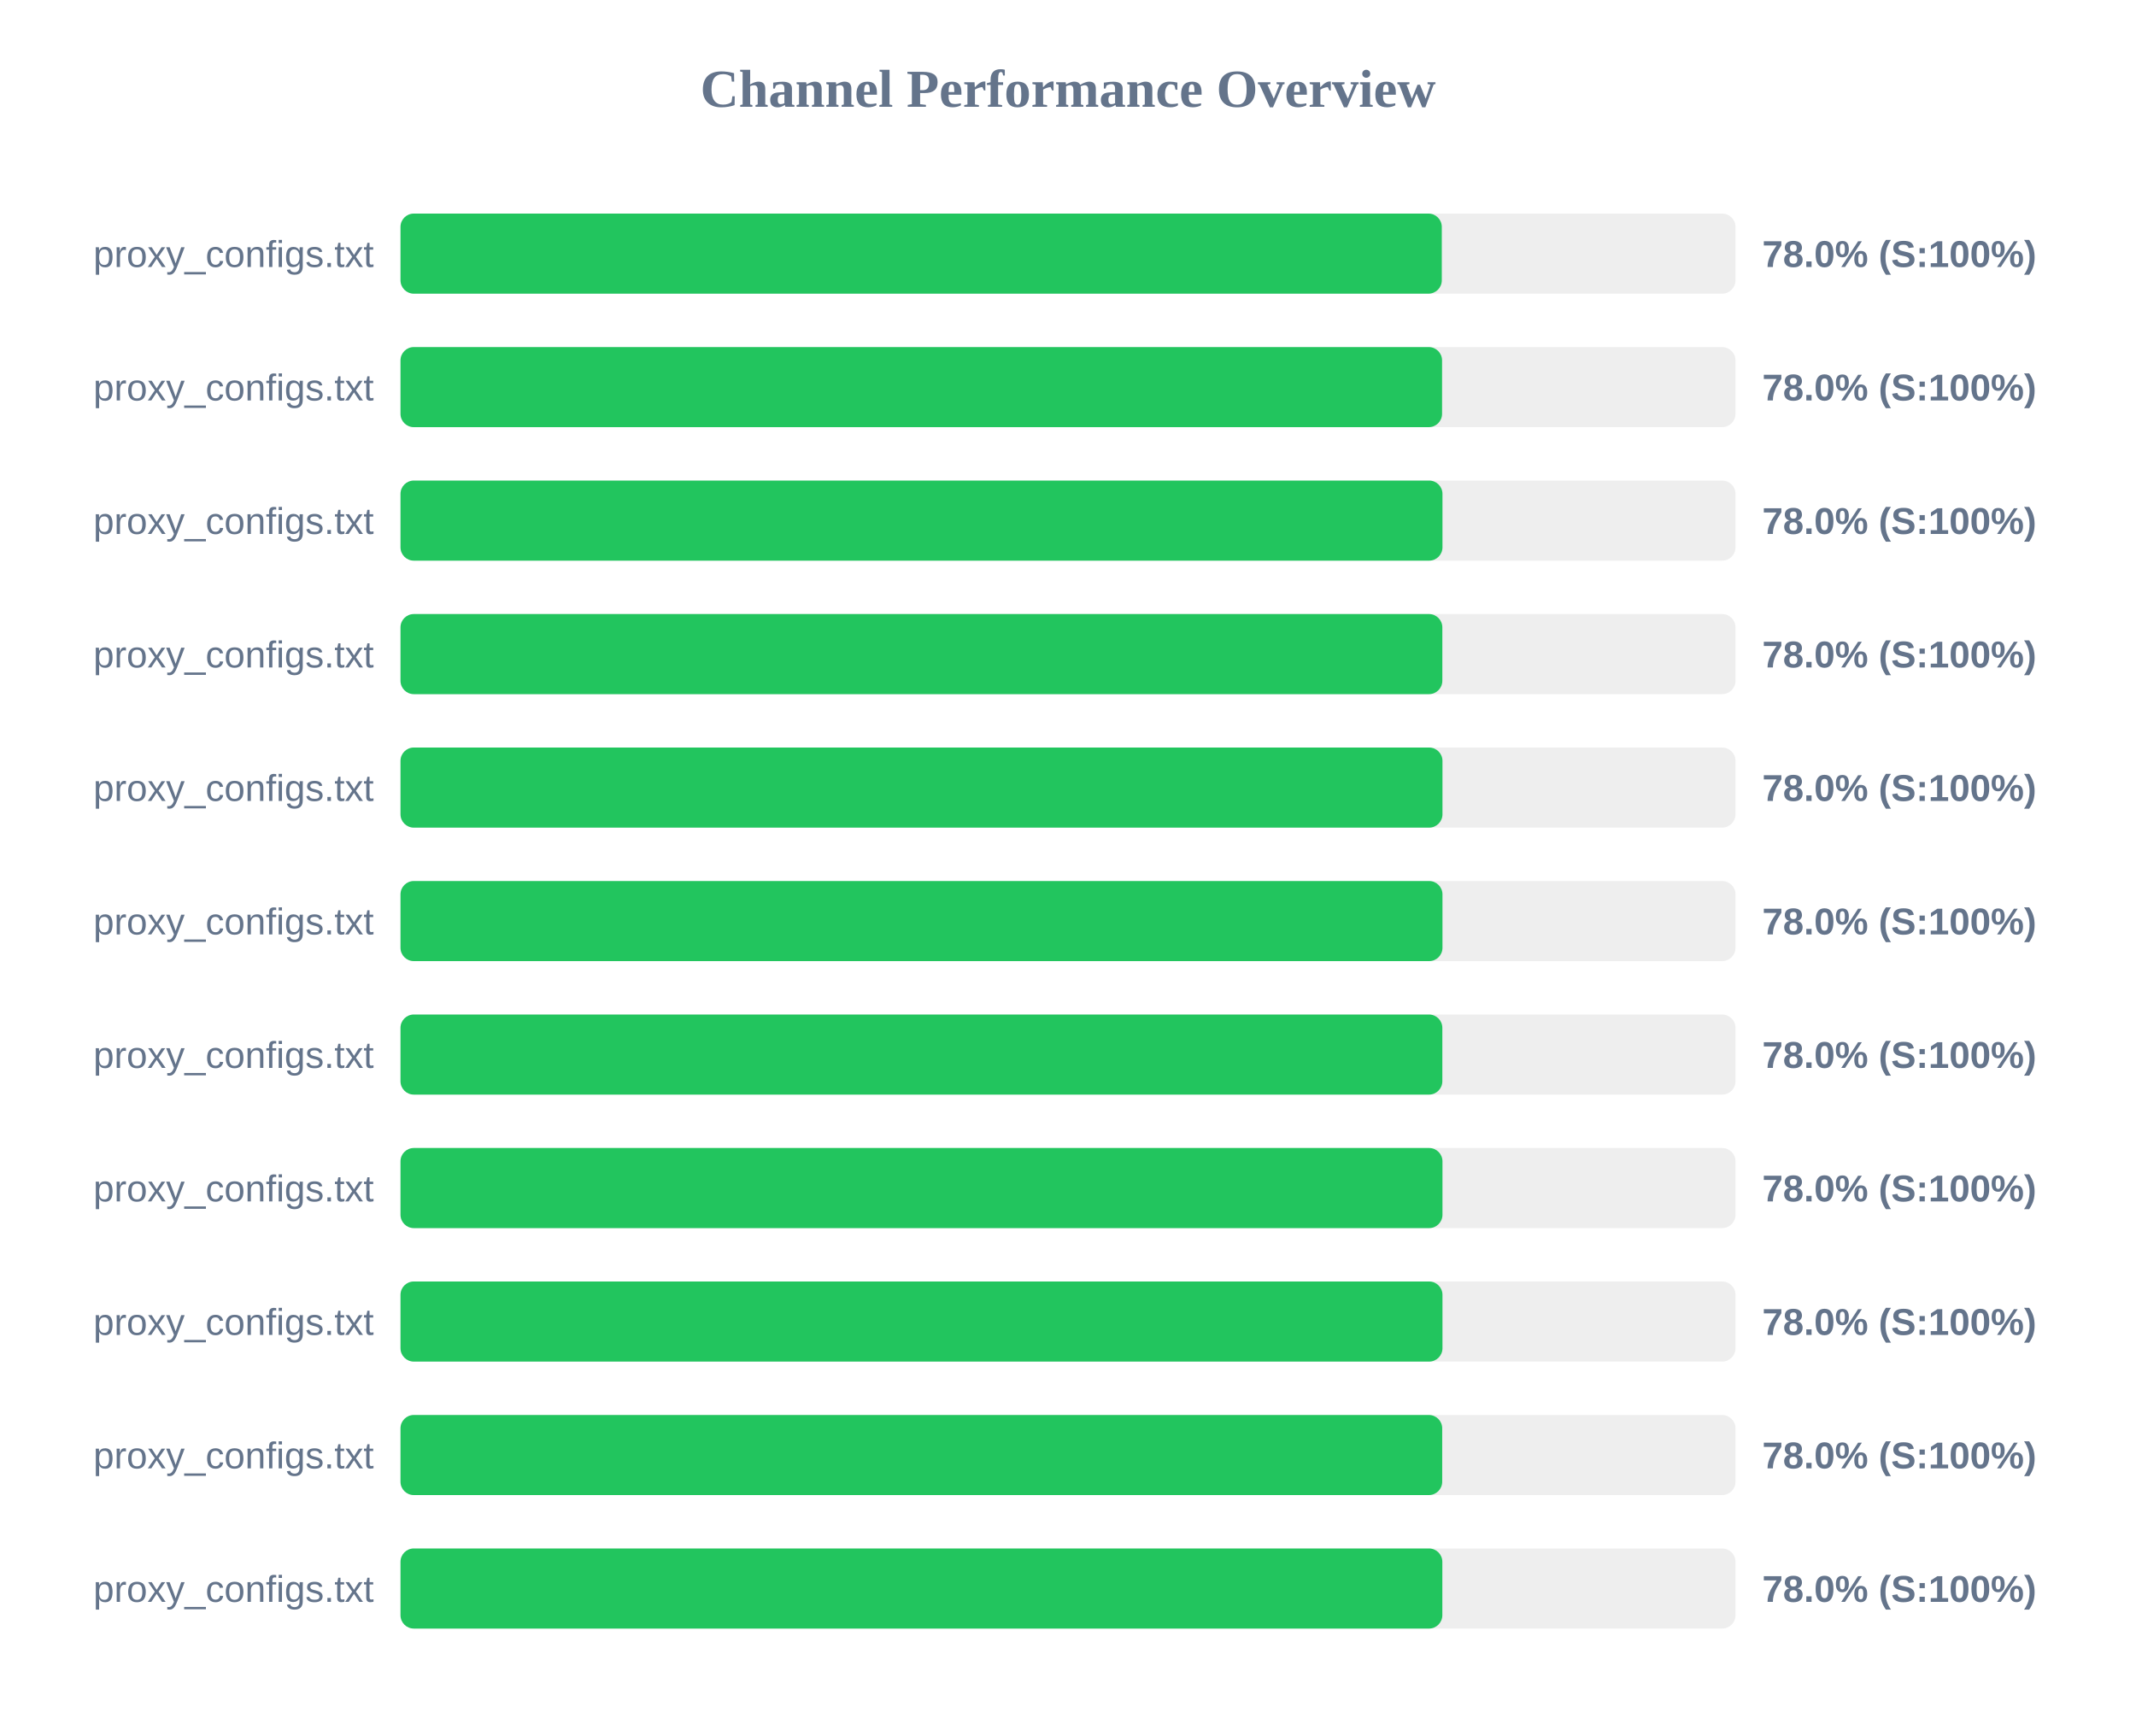
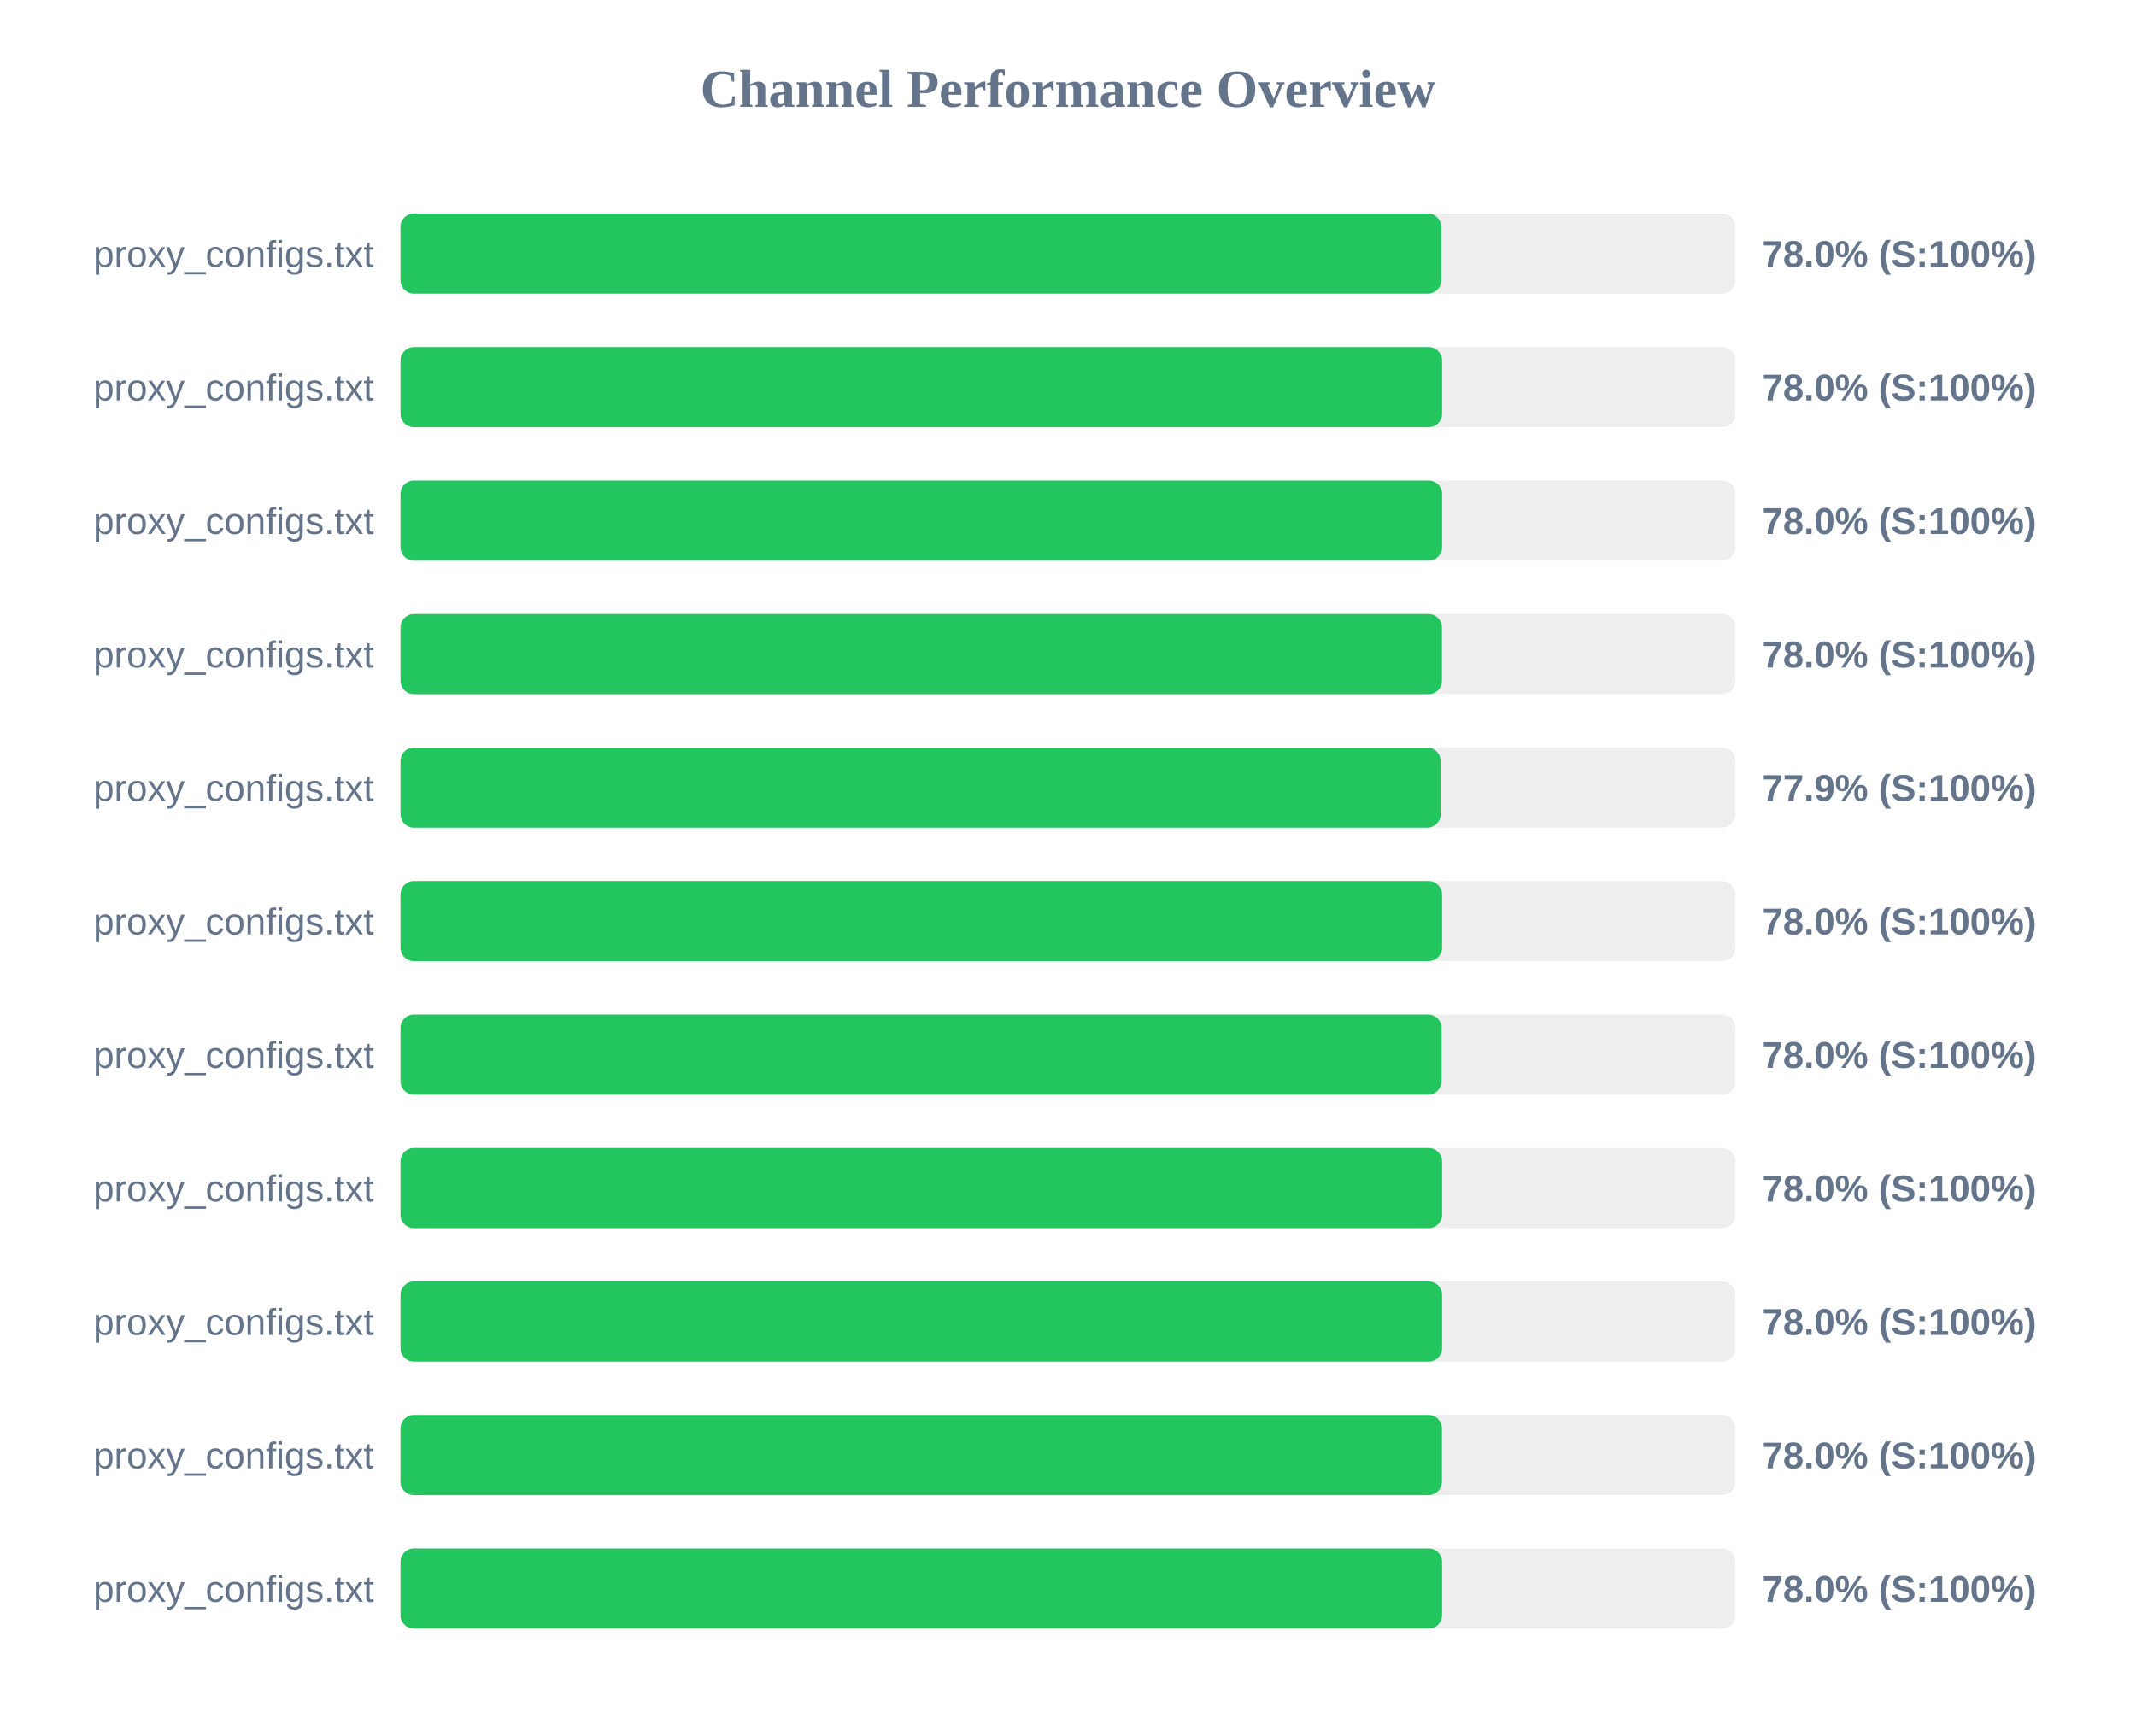
<svg xmlns="http://www.w3.org/2000/svg" width="800" height="650" version="1.1">
  <style>
        .row { font: 14px Arial; fill: #64748b; }
        .score { font: bold 14px Arial; fill: #64748b; }
    </style>
  <text x="400" y="40" text-anchor="middle" font-size="20px" font-weight="bold" fill="#64748b">Channel Performance Overview</text>
  <rect x="150" y="80" width="500" height="30" fill="#eee" rx="5" />
-   <rect x="150" y="80" width="390.0" height="30" fill="#22c55e" rx="5" />
+   <rect x="150" y="80" width="389.8" height="30" fill="#22c55e" rx="5" />
  <text x="140" y="100" text-anchor="end" class="row">proxy_configs.txt</text>
  <text x="660" y="100" text-anchor="start" class="score">78.0% (S:100%)</text>
  <rect x="150" y="130" width="500" height="30" fill="#eee" rx="5" />
  <rect x="150" y="130" width="390.1" height="30" fill="#22c55e" rx="5" />
  <text x="140" y="150" text-anchor="end" class="row">proxy_configs.txt</text>
  <text x="660" y="150" text-anchor="start" class="score">78.0% (S:100%)</text>
  <rect x="150" y="180" width="500" height="30" fill="#eee" rx="5" />
-   <rect x="150" y="180" width="390.25" height="30" fill="#22c55e" rx="5" />
+   <rect x="150" y="180" width="390.1" height="30" fill="#22c55e" rx="5" />
  <text x="140" y="200" text-anchor="end" class="row">proxy_configs.txt</text>
  <text x="660" y="200" text-anchor="start" class="score">78.0% (S:100%)</text>
  <rect x="150" y="230" width="500" height="30" fill="#eee" rx="5" />
-   <rect x="150" y="230" width="390.2" height="30" fill="#22c55e" rx="5" />
+   <rect x="150" y="230" width="390.05" height="30" fill="#22c55e" rx="5" />
  <text x="140" y="250" text-anchor="end" class="row">proxy_configs.txt</text>
  <text x="660" y="250" text-anchor="start" class="score">78.0% (S:100%)</text>
  <rect x="150" y="280" width="500" height="30" fill="#eee" rx="5" />
-   <rect x="150" y="280" width="390.25" height="30" fill="#22c55e" rx="5" />
+   <rect x="150" y="280" width="389.55" height="30" fill="#22c55e" rx="5" />
  <text x="140" y="300" text-anchor="end" class="row">proxy_configs.txt</text>
-   <text x="660" y="300" text-anchor="start" class="score">78.0% (S:100%)</text>
+   <text x="660" y="300" text-anchor="start" class="score">77.9% (S:100%)</text>
  <rect x="150" y="330" width="500" height="30" fill="#eee" rx="5" />
-   <rect x="150" y="330" width="390.25" height="30" fill="#22c55e" rx="5" />
+   <rect x="150" y="330" width="390.1" height="30" fill="#22c55e" rx="5" />
  <text x="140" y="350" text-anchor="end" class="row">proxy_configs.txt</text>
  <text x="660" y="350" text-anchor="start" class="score">78.0% (S:100%)</text>
  <rect x="150" y="380" width="500" height="30" fill="#eee" rx="5" />
-   <rect x="150" y="380" width="390.2" height="30" fill="#22c55e" rx="5" />
+   <rect x="150" y="380" width="389.9" height="30" fill="#22c55e" rx="5" />
  <text x="140" y="400" text-anchor="end" class="row">proxy_configs.txt</text>
  <text x="660" y="400" text-anchor="start" class="score">78.0% (S:100%)</text>
  <rect x="150" y="430" width="500" height="30" fill="#eee" rx="5" />
-   <rect x="150" y="430" width="390.25" height="30" fill="#22c55e" rx="5" />
+   <rect x="150" y="430" width="390.1" height="30" fill="#22c55e" rx="5" />
  <text x="140" y="450" text-anchor="end" class="row">proxy_configs.txt</text>
  <text x="660" y="450" text-anchor="start" class="score">78.0% (S:100%)</text>
  <rect x="150" y="480" width="500" height="30" fill="#eee" rx="5" />
-   <rect x="150" y="480" width="390.25" height="30" fill="#22c55e" rx="5" />
+   <rect x="150" y="480" width="390.1" height="30" fill="#22c55e" rx="5" />
  <text x="140" y="500" text-anchor="end" class="row">proxy_configs.txt</text>
  <text x="660" y="500" text-anchor="start" class="score">78.0% (S:100%)</text>
  <rect x="150" y="530" width="500" height="30" fill="#eee" rx="5" />
-   <rect x="150" y="530" width="390.15" height="30" fill="#22c55e" rx="5" />
+   <rect x="150" y="530" width="390.05" height="30" fill="#22c55e" rx="5" />
  <text x="140" y="550" text-anchor="end" class="row">proxy_configs.txt</text>
  <text x="660" y="550" text-anchor="start" class="score">78.0% (S:100%)</text>
  <rect x="150" y="580" width="500" height="30" fill="#eee" rx="5" />
-   <rect x="150" y="580" width="390.2" height="30" fill="#22c55e" rx="5" />
+   <rect x="150" y="580" width="390.1" height="30" fill="#22c55e" rx="5" />
  <text x="140" y="600" text-anchor="end" class="row">proxy_configs.txt</text>
  <text x="660" y="600" text-anchor="start" class="score">78.0% (S:100%)</text>
</svg>
